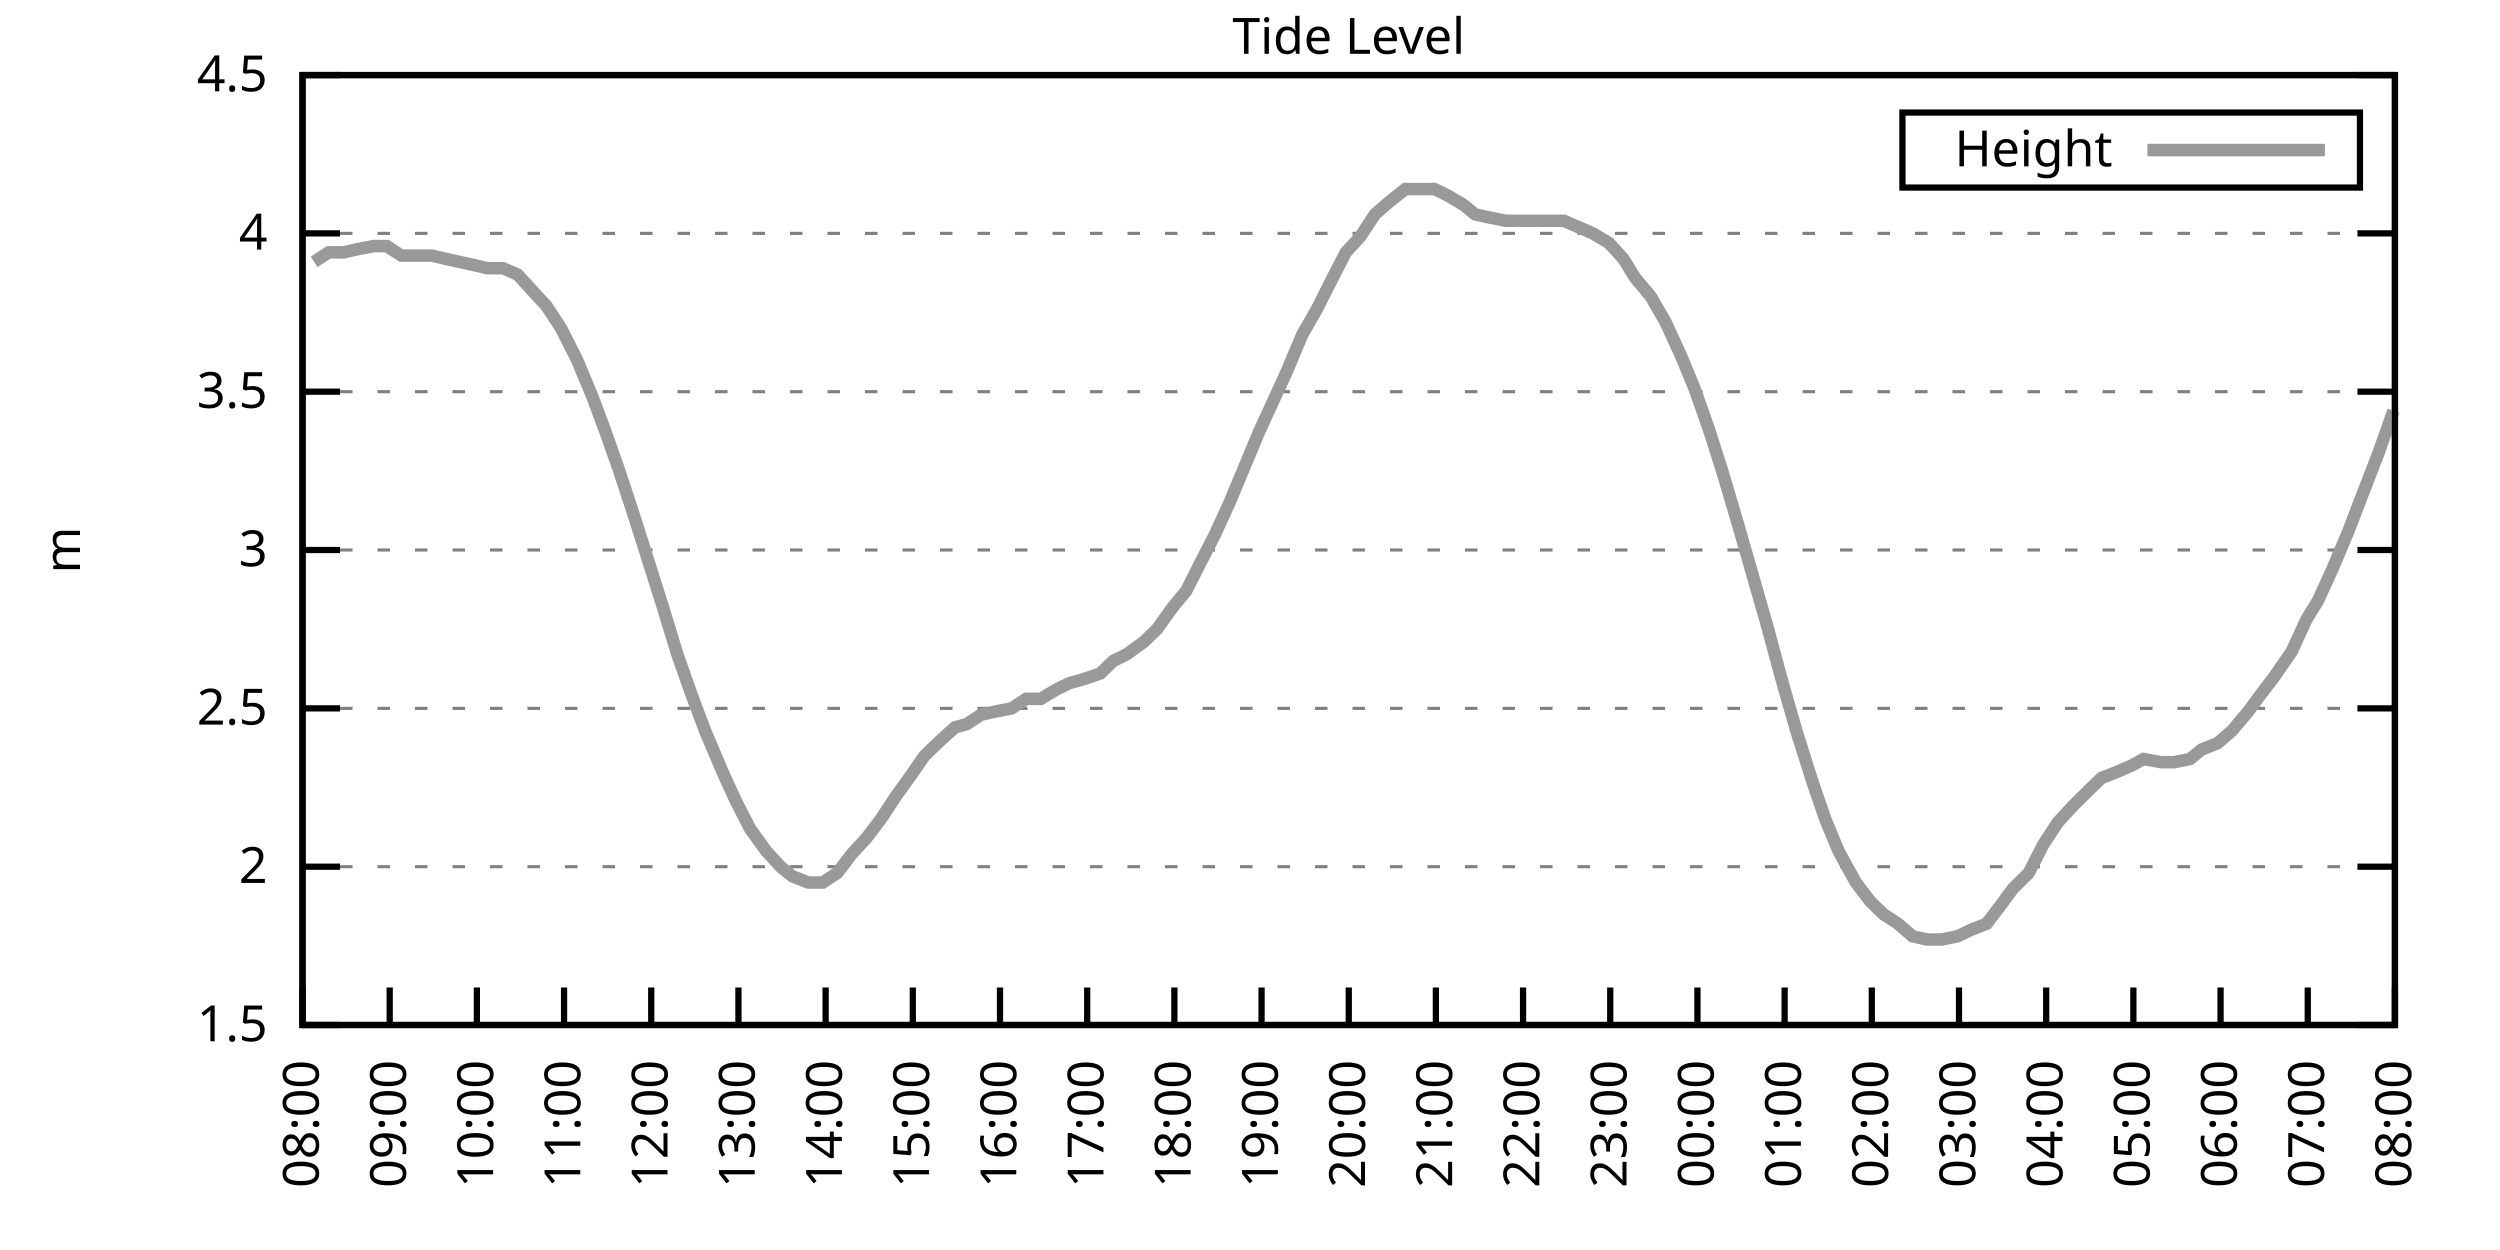
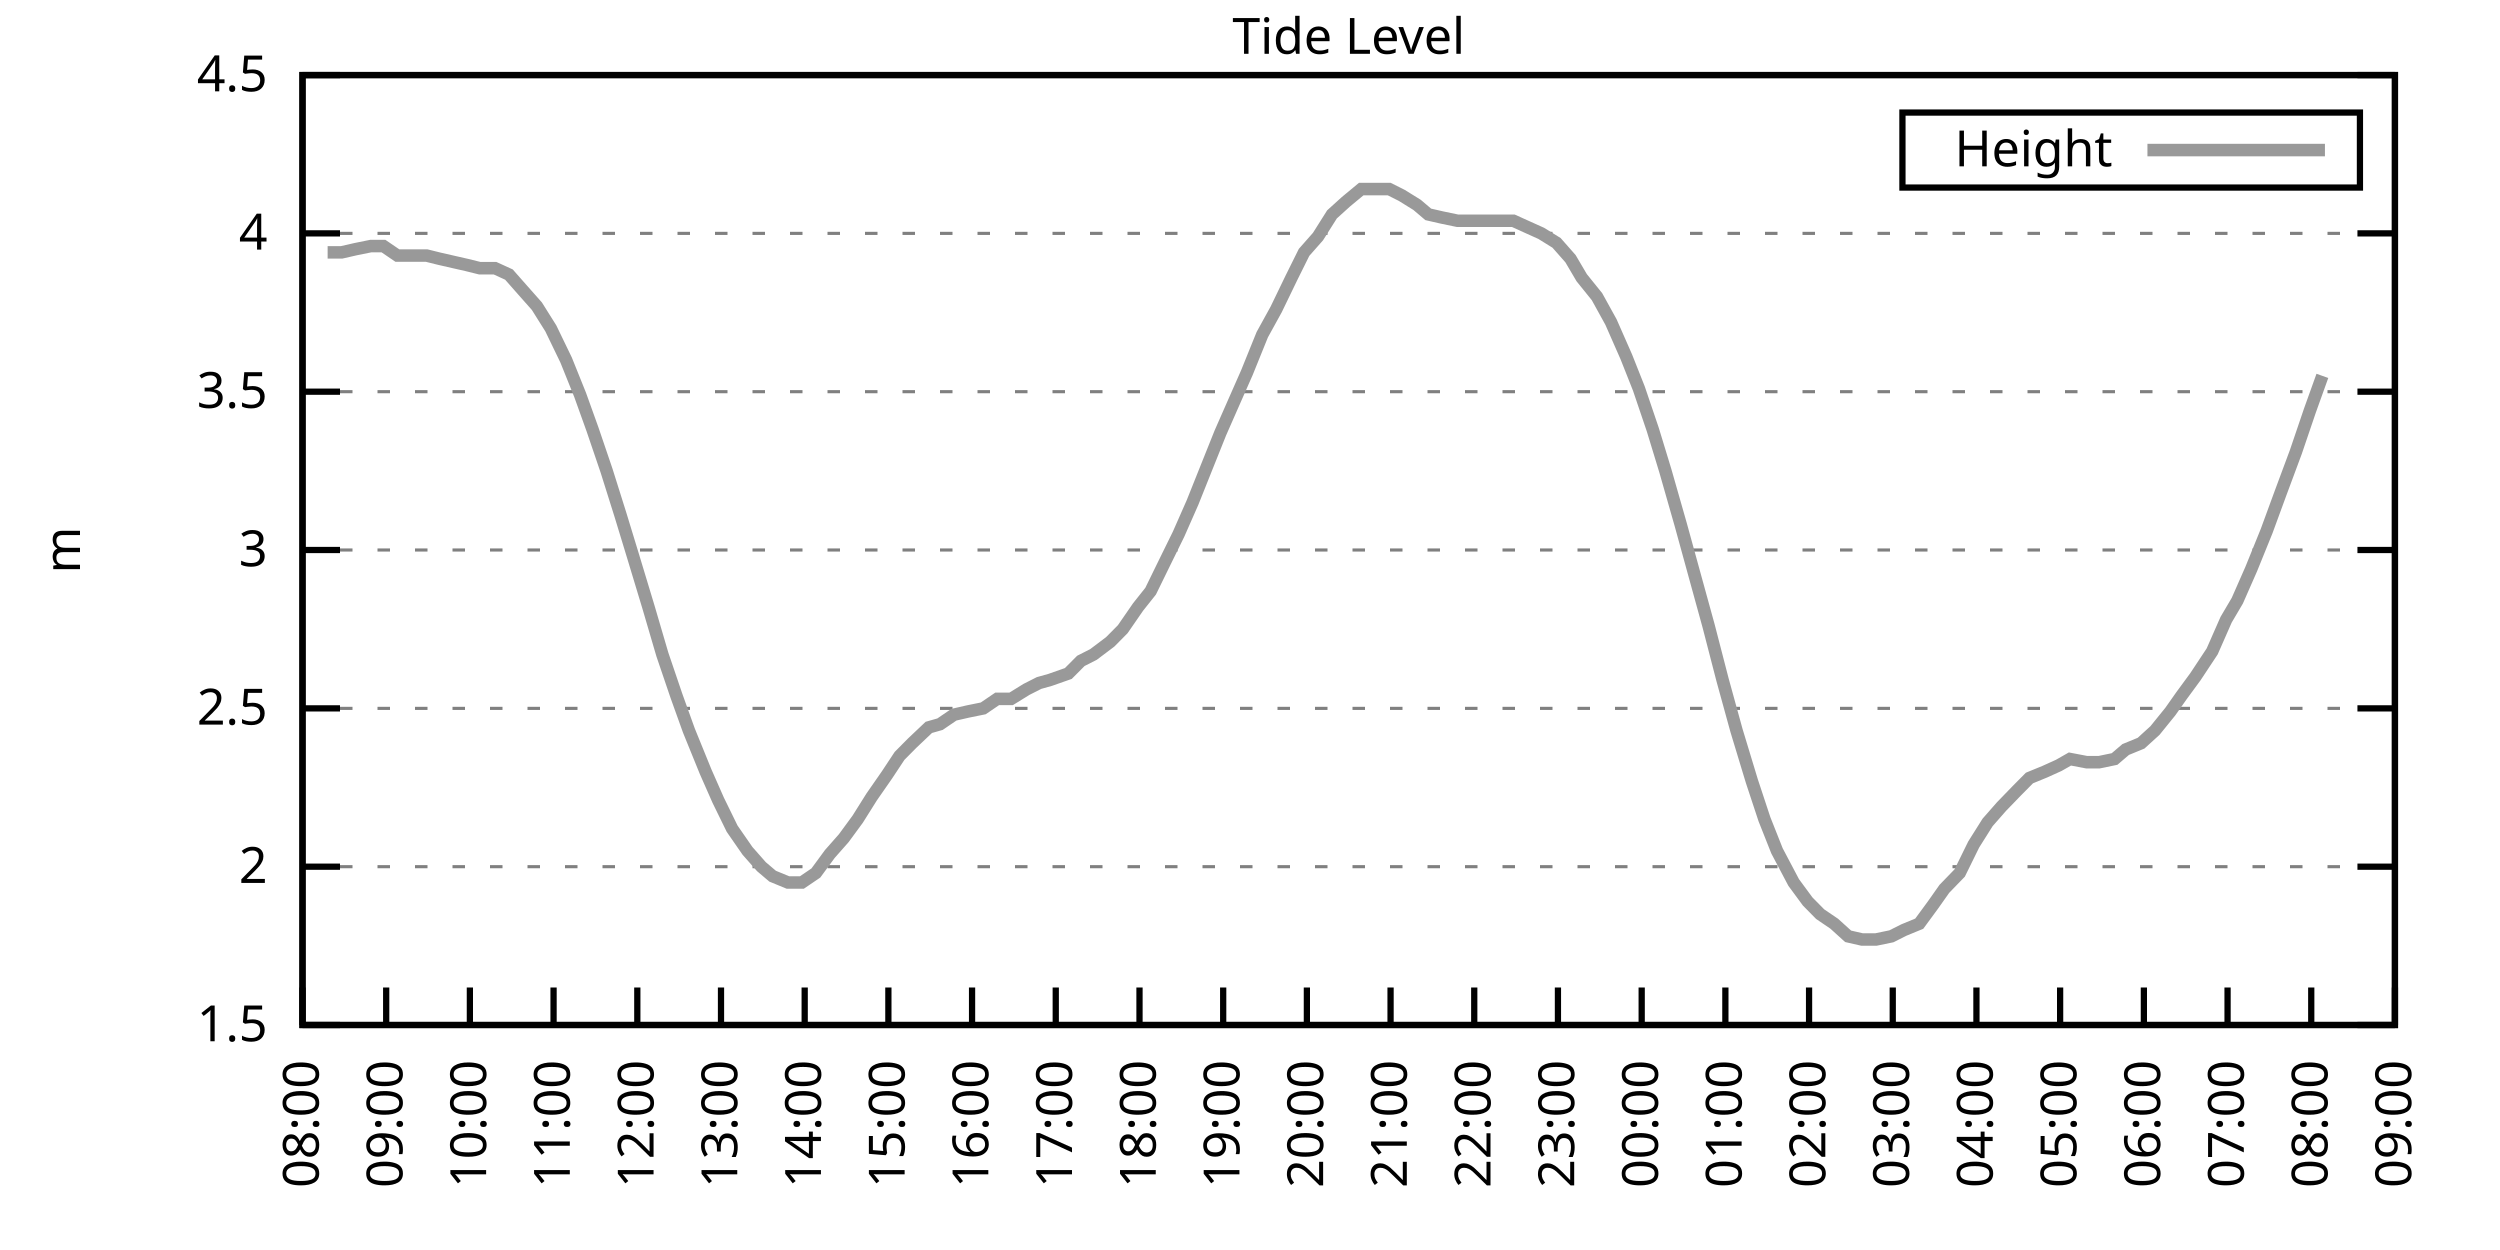
<svg xmlns="http://www.w3.org/2000/svg" xmlns:xlink="http://www.w3.org/1999/xlink" width="400" height="200" viewBox="0 0 400 200">
  <g id="gnuplot_canvas">
    <rect x="0" y="0" width="400" height="200" fill="none" />
    <defs>
      <circle id="gpDot" r="0.5" stroke-width="0.5" stroke="currentColor" />
      <path id="gpPt0" stroke-width="0.333" stroke="currentColor" d="M-1,0 h2 M0,-1 v2" />
      <path id="gpPt1" stroke-width="0.333" stroke="currentColor" d="M-1,-1 L1,1 M1,-1 L-1,1" />
      <path id="gpPt2" stroke-width="0.333" stroke="currentColor" d="M-1,0 L1,0 M0,-1 L0,1 M-1,-1 L1,1 M-1,1 L1,-1" />
      <rect id="gpPt3" stroke-width="0.333" stroke="currentColor" x="-1" y="-1" width="2" height="2" />
      <rect id="gpPt4" stroke-width="0.333" stroke="currentColor" fill="currentColor" x="-1" y="-1" width="2" height="2" />
      <circle id="gpPt5" stroke-width="0.333" stroke="currentColor" cx="0" cy="0" r="1" />
      <use xlink:href="#gpPt5" id="gpPt6" fill="currentColor" stroke="none" />
      <path id="gpPt7" stroke-width="0.333" stroke="currentColor" d="M0,-1.33 L-1.33,0.67 L1.33,0.67 z" />
      <use xlink:href="#gpPt7" id="gpPt8" fill="currentColor" stroke="none" />
      <use xlink:href="#gpPt7" id="gpPt9" stroke="currentColor" transform="rotate(180)" />
      <use xlink:href="#gpPt9" id="gpPt10" fill="currentColor" stroke="none" />
      <use xlink:href="#gpPt3" id="gpPt11" stroke="currentColor" transform="rotate(45)" />
      <use xlink:href="#gpPt11" id="gpPt12" fill="currentColor" stroke="none" />
      <path id="gpPt13" stroke-width="0.333" stroke="currentColor" d="M0,1.330 L1.265,0.411 L0.782,-1.067 L-0.782,-1.076 L-1.265,0.411 z" />
      <use xlink:href="#gpPt13" id="gpPt14" fill="currentColor" stroke="none" />
      <filter id="textbox" filterUnits="objectBoundingBox" x="0" y="0" height="1" width="1">
        <feFlood flood-color="white" flood-opacity="1" result="bgnd" />
        <feComposite in="SourceGraphic" in2="bgnd" operator="atop" />
      </filter>
      <filter id="greybox" filterUnits="objectBoundingBox" x="0" y="0" height="1" width="1">
        <feFlood flood-color="lightgrey" flood-opacity="1" result="grey" />
        <feComposite in="SourceGraphic" in2="grey" operator="atop" />
      </filter>
    </defs>
    <g fill="none" color="white" stroke="currentColor" stroke-width="1.00" stroke-linecap="butt" stroke-linejoin="miter">
</g>
    <g fill="none" color="black" stroke="currentColor" stroke-width="1.00" stroke-linecap="butt" stroke-linejoin="miter">
      <g stroke="none" shape-rendering="crispEdges">
        <polygon fill="rgb(255, 255, 255)" points="48.40,164.00 383.18,164.00 383.18,12.02 48.40,12.02 " />
      </g>
    </g>
    <g fill="none" color="black" stroke="currentColor" stroke-width="1.00" stroke-linecap="butt" stroke-linejoin="miter">
</g>
    <g fill="none" color="black" stroke="black" stroke-width="0.50" stroke-linecap="butt" stroke-linejoin="miter">
</g>
    <g fill="none" color="gray" stroke="currentColor" stroke-width="0.50" stroke-linecap="butt" stroke-linejoin="miter">
      <path stroke="gray" stroke-dasharray="2,4" class="gridline" d="M48.40,164.00 L383.19,164.00  " />
    </g>
    <g fill="none" color="gray" stroke="gray" stroke-width="1.00" stroke-linecap="butt" stroke-linejoin="miter">
</g>
    <g fill="none" color="black" stroke="currentColor" stroke-width="1.00" stroke-linecap="butt" stroke-linejoin="miter">
      <path stroke="black" d="M48.40,164.00 L54.40,164.00 M383.19,164.00 L377.19,164.00  " />
      <g transform="translate(42.80,166.60)" stroke="none" fill="black" font-family="Sans" font-size="8.00" text-anchor="end">
        <text>
          <tspan font-family="Sans"> 1.5</tspan>
        </text>
      </g>
    </g>
    <g fill="none" color="black" stroke="currentColor" stroke-width="1.00" stroke-linecap="butt" stroke-linejoin="miter">
</g>
    <g fill="none" color="black" stroke="black" stroke-width="0.50" stroke-linecap="butt" stroke-linejoin="miter">
</g>
    <g fill="none" color="gray" stroke="currentColor" stroke-width="0.50" stroke-linecap="butt" stroke-linejoin="miter">
      <path stroke="gray" stroke-dasharray="2,4" class="gridline" d="M48.40,138.67 L383.19,138.67  " />
    </g>
    <g fill="none" color="gray" stroke="gray" stroke-width="1.00" stroke-linecap="butt" stroke-linejoin="miter">
</g>
    <g fill="none" color="black" stroke="currentColor" stroke-width="1.00" stroke-linecap="butt" stroke-linejoin="miter">
      <path stroke="black" d="M48.40,138.67 L54.40,138.67 M383.19,138.67 L377.19,138.67  " />
      <g transform="translate(42.80,141.27)" stroke="none" fill="black" font-family="Sans" font-size="8.00" text-anchor="end">
        <text>
          <tspan font-family="Sans"> 2</tspan>
        </text>
      </g>
    </g>
    <g fill="none" color="black" stroke="currentColor" stroke-width="1.00" stroke-linecap="butt" stroke-linejoin="miter">
</g>
    <g fill="none" color="black" stroke="black" stroke-width="0.50" stroke-linecap="butt" stroke-linejoin="miter">
</g>
    <g fill="none" color="gray" stroke="currentColor" stroke-width="0.50" stroke-linecap="butt" stroke-linejoin="miter">
      <path stroke="gray" stroke-dasharray="2,4" class="gridline" d="M48.40,113.34 L383.19,113.34  " />
    </g>
    <g fill="none" color="gray" stroke="gray" stroke-width="1.00" stroke-linecap="butt" stroke-linejoin="miter">
</g>
    <g fill="none" color="black" stroke="currentColor" stroke-width="1.00" stroke-linecap="butt" stroke-linejoin="miter">
      <path stroke="black" d="M48.40,113.34 L54.40,113.34 M383.19,113.34 L377.19,113.34  " />
      <g transform="translate(42.80,115.94)" stroke="none" fill="black" font-family="Sans" font-size="8.00" text-anchor="end">
        <text>
          <tspan font-family="Sans"> 2.5</tspan>
        </text>
      </g>
    </g>
    <g fill="none" color="black" stroke="currentColor" stroke-width="1.00" stroke-linecap="butt" stroke-linejoin="miter">
</g>
    <g fill="none" color="black" stroke="black" stroke-width="0.50" stroke-linecap="butt" stroke-linejoin="miter">
</g>
    <g fill="none" color="gray" stroke="currentColor" stroke-width="0.50" stroke-linecap="butt" stroke-linejoin="miter">
      <path stroke="gray" stroke-dasharray="2,4" class="gridline" d="M48.40,88.00 L383.19,88.00  " />
    </g>
    <g fill="none" color="gray" stroke="gray" stroke-width="1.00" stroke-linecap="butt" stroke-linejoin="miter">
</g>
    <g fill="none" color="black" stroke="currentColor" stroke-width="1.00" stroke-linecap="butt" stroke-linejoin="miter">
      <path stroke="black" d="M48.40,88.00 L54.40,88.00 M383.19,88.00 L377.19,88.00  " />
      <g transform="translate(42.80,90.60)" stroke="none" fill="black" font-family="Sans" font-size="8.00" text-anchor="end">
        <text>
          <tspan font-family="Sans"> 3</tspan>
        </text>
      </g>
    </g>
    <g fill="none" color="black" stroke="currentColor" stroke-width="1.00" stroke-linecap="butt" stroke-linejoin="miter">
</g>
    <g fill="none" color="black" stroke="black" stroke-width="0.50" stroke-linecap="butt" stroke-linejoin="miter">
</g>
    <g fill="none" color="gray" stroke="currentColor" stroke-width="0.50" stroke-linecap="butt" stroke-linejoin="miter">
      <path stroke="gray" stroke-dasharray="2,4" class="gridline" d="M48.40,62.67 L383.19,62.67  " />
    </g>
    <g fill="none" color="gray" stroke="gray" stroke-width="1.00" stroke-linecap="butt" stroke-linejoin="miter">
</g>
    <g fill="none" color="black" stroke="currentColor" stroke-width="1.00" stroke-linecap="butt" stroke-linejoin="miter">
      <path stroke="black" d="M48.40,62.67 L54.40,62.67 M383.19,62.67 L377.19,62.67  " />
      <g transform="translate(42.80,65.27)" stroke="none" fill="black" font-family="Sans" font-size="8.00" text-anchor="end">
        <text>
          <tspan font-family="Sans"> 3.5</tspan>
        </text>
      </g>
    </g>
    <g fill="none" color="black" stroke="currentColor" stroke-width="1.00" stroke-linecap="butt" stroke-linejoin="miter">
</g>
    <g fill="none" color="black" stroke="black" stroke-width="0.50" stroke-linecap="butt" stroke-linejoin="miter">
</g>
    <g fill="none" color="gray" stroke="currentColor" stroke-width="0.50" stroke-linecap="butt" stroke-linejoin="miter">
      <path stroke="gray" stroke-dasharray="2,4" class="gridline" d="M48.40,37.34 L383.19,37.34  " />
    </g>
    <g fill="none" color="gray" stroke="gray" stroke-width="1.00" stroke-linecap="butt" stroke-linejoin="miter">
</g>
    <g fill="none" color="black" stroke="currentColor" stroke-width="1.00" stroke-linecap="butt" stroke-linejoin="miter">
      <path stroke="black" d="M48.40,37.34 L54.40,37.34 M383.19,37.34 L377.19,37.34  " />
      <g transform="translate(42.80,39.94)" stroke="none" fill="black" font-family="Sans" font-size="8.00" text-anchor="end">
        <text>
          <tspan font-family="Sans"> 4</tspan>
        </text>
      </g>
    </g>
    <g fill="none" color="black" stroke="currentColor" stroke-width="1.00" stroke-linecap="butt" stroke-linejoin="miter">
</g>
    <g fill="none" color="black" stroke="black" stroke-width="0.50" stroke-linecap="butt" stroke-linejoin="miter">
</g>
    <g fill="none" color="gray" stroke="currentColor" stroke-width="0.50" stroke-linecap="butt" stroke-linejoin="miter">
      <path stroke="gray" stroke-dasharray="2,4" class="gridline" d="M48.40,12.01 L383.19,12.01  " />
    </g>
    <g fill="none" color="gray" stroke="gray" stroke-width="1.00" stroke-linecap="butt" stroke-linejoin="miter">
</g>
    <g fill="none" color="black" stroke="currentColor" stroke-width="1.00" stroke-linecap="butt" stroke-linejoin="miter">
      <path stroke="black" d="M48.40,12.01 L54.40,12.01 M383.19,12.01 L377.19,12.01  " />
      <g transform="translate(42.80,14.61)" stroke="none" fill="black" font-family="Sans" font-size="8.00" text-anchor="end">
        <text>
          <tspan font-family="Sans"> 4.5</tspan>
        </text>
      </g>
    </g>
    <g fill="none" color="black" stroke="currentColor" stroke-width="1.00" stroke-linecap="butt" stroke-linejoin="miter">
      <path stroke="black" d="M48.40,164.00 L48.40,158.00  " />
      <g transform="translate(51.00,169.60) rotate(270.00)" stroke="none" fill="black" font-family="Sans" font-size="8.00" text-anchor="end">
        <text>
          <tspan font-family="Sans">08:00</tspan>
        </text>
      </g>
    </g>
    <g fill="none" color="black" stroke="currentColor" stroke-width="1.00" stroke-linecap="butt" stroke-linejoin="miter">
-       <path stroke="black" d="M62.35,164.00 L62.35,158.00  " />
-       <g transform="translate(64.95,169.60) rotate(270.00)" stroke="none" fill="black" font-family="Sans" font-size="8.00" text-anchor="end">
+       <path stroke="black" d="M61.79,164.00 L61.79,158.00  " />
+       <g transform="translate(64.39,169.60) rotate(270.00)" stroke="none" fill="black" font-family="Sans" font-size="8.00" text-anchor="end">
        <text>
          <tspan font-family="Sans">09:00</tspan>
        </text>
      </g>
    </g>
    <g fill="none" color="black" stroke="currentColor" stroke-width="1.00" stroke-linecap="butt" stroke-linejoin="miter">
-       <path stroke="black" d="M76.30,164.00 L76.30,158.00  " />
-       <g transform="translate(78.90,169.60) rotate(270.00)" stroke="none" fill="black" font-family="Sans" font-size="8.00" text-anchor="end">
+       <path stroke="black" d="M75.18,164.00 L75.18,158.00  " />
+       <g transform="translate(77.78,169.60) rotate(270.00)" stroke="none" fill="black" font-family="Sans" font-size="8.00" text-anchor="end">
        <text>
          <tspan font-family="Sans">10:00</tspan>
        </text>
      </g>
    </g>
    <g fill="none" color="black" stroke="currentColor" stroke-width="1.00" stroke-linecap="butt" stroke-linejoin="miter">
-       <path stroke="black" d="M90.25,164.00 L90.25,158.00  " />
-       <g transform="translate(92.85,169.60) rotate(270.00)" stroke="none" fill="black" font-family="Sans" font-size="8.00" text-anchor="end">
+       <path stroke="black" d="M88.57,164.00 L88.57,158.00  " />
+       <g transform="translate(91.17,169.60) rotate(270.00)" stroke="none" fill="black" font-family="Sans" font-size="8.00" text-anchor="end">
        <text>
          <tspan font-family="Sans">11:00</tspan>
        </text>
      </g>
    </g>
    <g fill="none" color="black" stroke="currentColor" stroke-width="1.00" stroke-linecap="butt" stroke-linejoin="miter">
-       <path stroke="black" d="M104.20,164.00 L104.20,158.00  " />
-       <g transform="translate(106.80,169.60) rotate(270.00)" stroke="none" fill="black" font-family="Sans" font-size="8.00" text-anchor="end">
+       <path stroke="black" d="M101.97,164.00 L101.97,158.00  " />
+       <g transform="translate(104.57,169.60) rotate(270.00)" stroke="none" fill="black" font-family="Sans" font-size="8.00" text-anchor="end">
        <text>
          <tspan font-family="Sans">12:00</tspan>
        </text>
      </g>
    </g>
    <g fill="none" color="black" stroke="currentColor" stroke-width="1.00" stroke-linecap="butt" stroke-linejoin="miter">
-       <path stroke="black" d="M118.15,164.00 L118.15,158.00  " />
-       <g transform="translate(120.75,169.60) rotate(270.00)" stroke="none" fill="black" font-family="Sans" font-size="8.00" text-anchor="end">
+       <path stroke="black" d="M115.36,164.00 L115.36,158.00  " />
+       <g transform="translate(117.96,169.60) rotate(270.00)" stroke="none" fill="black" font-family="Sans" font-size="8.00" text-anchor="end">
        <text>
          <tspan font-family="Sans">13:00</tspan>
        </text>
      </g>
    </g>
    <g fill="none" color="black" stroke="currentColor" stroke-width="1.00" stroke-linecap="butt" stroke-linejoin="miter">
-       <path stroke="black" d="M132.10,164.00 L132.10,158.00  " />
-       <g transform="translate(134.70,169.60) rotate(270.00)" stroke="none" fill="black" font-family="Sans" font-size="8.00" text-anchor="end">
+       <path stroke="black" d="M128.75,164.00 L128.75,158.00  " />
+       <g transform="translate(131.35,169.60) rotate(270.00)" stroke="none" fill="black" font-family="Sans" font-size="8.00" text-anchor="end">
        <text>
          <tspan font-family="Sans">14:00</tspan>
        </text>
      </g>
    </g>
    <g fill="none" color="black" stroke="currentColor" stroke-width="1.00" stroke-linecap="butt" stroke-linejoin="miter">
-       <path stroke="black" d="M146.05,164.00 L146.05,158.00  " />
-       <g transform="translate(148.65,169.60) rotate(270.00)" stroke="none" fill="black" font-family="Sans" font-size="8.00" text-anchor="end">
+       <path stroke="black" d="M142.14,164.00 L142.14,158.00  " />
+       <g transform="translate(144.74,169.60) rotate(270.00)" stroke="none" fill="black" font-family="Sans" font-size="8.00" text-anchor="end">
        <text>
          <tspan font-family="Sans">15:00</tspan>
        </text>
      </g>
    </g>
    <g fill="none" color="black" stroke="currentColor" stroke-width="1.00" stroke-linecap="butt" stroke-linejoin="miter">
-       <path stroke="black" d="M160.00,164.00 L160.00,158.00  " />
-       <g transform="translate(162.60,169.60) rotate(270.00)" stroke="none" fill="black" font-family="Sans" font-size="8.00" text-anchor="end">
+       <path stroke="black" d="M155.53,164.00 L155.53,158.00  " />
+       <g transform="translate(158.13,169.60) rotate(270.00)" stroke="none" fill="black" font-family="Sans" font-size="8.00" text-anchor="end">
        <text>
          <tspan font-family="Sans">16:00</tspan>
        </text>
      </g>
    </g>
    <g fill="none" color="black" stroke="currentColor" stroke-width="1.00" stroke-linecap="butt" stroke-linejoin="miter">
-       <path stroke="black" d="M173.95,164.00 L173.95,158.00  " />
-       <g transform="translate(176.55,169.60) rotate(270.00)" stroke="none" fill="black" font-family="Sans" font-size="8.00" text-anchor="end">
+       <path stroke="black" d="M168.92,164.00 L168.92,158.00  " />
+       <g transform="translate(171.52,169.60) rotate(270.00)" stroke="none" fill="black" font-family="Sans" font-size="8.00" text-anchor="end">
        <text>
          <tspan font-family="Sans">17:00</tspan>
        </text>
      </g>
    </g>
    <g fill="none" color="black" stroke="currentColor" stroke-width="1.00" stroke-linecap="butt" stroke-linejoin="miter">
-       <path stroke="black" d="M187.90,164.00 L187.90,158.00  " />
-       <g transform="translate(190.50,169.60) rotate(270.00)" stroke="none" fill="black" font-family="Sans" font-size="8.00" text-anchor="end">
+       <path stroke="black" d="M182.32,164.00 L182.32,158.00  " />
+       <g transform="translate(184.92,169.60) rotate(270.00)" stroke="none" fill="black" font-family="Sans" font-size="8.00" text-anchor="end">
        <text>
          <tspan font-family="Sans">18:00</tspan>
        </text>
      </g>
    </g>
    <g fill="none" color="black" stroke="currentColor" stroke-width="1.00" stroke-linecap="butt" stroke-linejoin="miter">
-       <path stroke="black" d="M201.85,164.00 L201.85,158.00  " />
-       <g transform="translate(204.45,169.60) rotate(270.00)" stroke="none" fill="black" font-family="Sans" font-size="8.00" text-anchor="end">
+       <path stroke="black" d="M195.71,164.00 L195.71,158.00  " />
+       <g transform="translate(198.31,169.60) rotate(270.00)" stroke="none" fill="black" font-family="Sans" font-size="8.00" text-anchor="end">
        <text>
          <tspan font-family="Sans">19:00</tspan>
        </text>
      </g>
    </g>
    <g fill="none" color="black" stroke="currentColor" stroke-width="1.00" stroke-linecap="butt" stroke-linejoin="miter">
-       <path stroke="black" d="M215.80,164.00 L215.80,158.00  " />
-       <g transform="translate(218.40,169.60) rotate(270.00)" stroke="none" fill="black" font-family="Sans" font-size="8.00" text-anchor="end">
+       <path stroke="black" d="M209.10,164.00 L209.10,158.00  " />
+       <g transform="translate(211.70,169.60) rotate(270.00)" stroke="none" fill="black" font-family="Sans" font-size="8.00" text-anchor="end">
        <text>
          <tspan font-family="Sans">20:00</tspan>
        </text>
      </g>
    </g>
    <g fill="none" color="black" stroke="currentColor" stroke-width="1.00" stroke-linecap="butt" stroke-linejoin="miter">
-       <path stroke="black" d="M229.74,164.00 L229.74,158.00  " />
-       <g transform="translate(232.34,169.60) rotate(270.00)" stroke="none" fill="black" font-family="Sans" font-size="8.00" text-anchor="end">
+       <path stroke="black" d="M222.49,164.00 L222.49,158.00  " />
+       <g transform="translate(225.09,169.60) rotate(270.00)" stroke="none" fill="black" font-family="Sans" font-size="8.00" text-anchor="end">
        <text>
          <tspan font-family="Sans">21:00</tspan>
        </text>
      </g>
    </g>
    <g fill="none" color="black" stroke="currentColor" stroke-width="1.00" stroke-linecap="butt" stroke-linejoin="miter">
-       <path stroke="black" d="M243.69,164.00 L243.69,158.00  " />
-       <g transform="translate(246.29,169.60) rotate(270.00)" stroke="none" fill="black" font-family="Sans" font-size="8.00" text-anchor="end">
+       <path stroke="black" d="M235.88,164.00 L235.88,158.00  " />
+       <g transform="translate(238.48,169.60) rotate(270.00)" stroke="none" fill="black" font-family="Sans" font-size="8.00" text-anchor="end">
        <text>
          <tspan font-family="Sans">22:00</tspan>
        </text>
      </g>
    </g>
    <g fill="none" color="black" stroke="currentColor" stroke-width="1.00" stroke-linecap="butt" stroke-linejoin="miter">
-       <path stroke="black" d="M257.64,164.00 L257.64,158.00  " />
-       <g transform="translate(260.24,169.60) rotate(270.00)" stroke="none" fill="black" font-family="Sans" font-size="8.00" text-anchor="end">
+       <path stroke="black" d="M249.27,164.00 L249.27,158.00  " />
+       <g transform="translate(251.87,169.60) rotate(270.00)" stroke="none" fill="black" font-family="Sans" font-size="8.00" text-anchor="end">
        <text>
          <tspan font-family="Sans">23:00</tspan>
        </text>
      </g>
    </g>
    <g fill="none" color="black" stroke="currentColor" stroke-width="1.00" stroke-linecap="butt" stroke-linejoin="miter">
-       <path stroke="black" d="M271.59,164.00 L271.59,158.00  " />
-       <g transform="translate(274.19,169.60) rotate(270.00)" stroke="none" fill="black" font-family="Sans" font-size="8.00" text-anchor="end">
+       <path stroke="black" d="M262.67,164.00 L262.67,158.00  " />
+       <g transform="translate(265.27,169.60) rotate(270.00)" stroke="none" fill="black" font-family="Sans" font-size="8.00" text-anchor="end">
        <text>
          <tspan font-family="Sans">00:00</tspan>
        </text>
      </g>
    </g>
    <g fill="none" color="black" stroke="currentColor" stroke-width="1.00" stroke-linecap="butt" stroke-linejoin="miter">
-       <path stroke="black" d="M285.54,164.00 L285.54,158.00  " />
-       <g transform="translate(288.14,169.60) rotate(270.00)" stroke="none" fill="black" font-family="Sans" font-size="8.00" text-anchor="end">
+       <path stroke="black" d="M276.06,164.00 L276.06,158.00  " />
+       <g transform="translate(278.66,169.60) rotate(270.00)" stroke="none" fill="black" font-family="Sans" font-size="8.00" text-anchor="end">
        <text>
          <tspan font-family="Sans">01:00</tspan>
        </text>
      </g>
    </g>
    <g fill="none" color="black" stroke="currentColor" stroke-width="1.00" stroke-linecap="butt" stroke-linejoin="miter">
-       <path stroke="black" d="M299.49,164.00 L299.49,158.00  " />
-       <g transform="translate(302.09,169.60) rotate(270.00)" stroke="none" fill="black" font-family="Sans" font-size="8.00" text-anchor="end">
+       <path stroke="black" d="M289.45,164.00 L289.45,158.00  " />
+       <g transform="translate(292.05,169.60) rotate(270.00)" stroke="none" fill="black" font-family="Sans" font-size="8.00" text-anchor="end">
        <text>
          <tspan font-family="Sans">02:00</tspan>
        </text>
      </g>
    </g>
    <g fill="none" color="black" stroke="currentColor" stroke-width="1.00" stroke-linecap="butt" stroke-linejoin="miter">
-       <path stroke="black" d="M313.44,164.00 L313.44,158.00  " />
-       <g transform="translate(316.04,169.60) rotate(270.00)" stroke="none" fill="black" font-family="Sans" font-size="8.00" text-anchor="end">
+       <path stroke="black" d="M302.84,164.00 L302.84,158.00  " />
+       <g transform="translate(305.44,169.60) rotate(270.00)" stroke="none" fill="black" font-family="Sans" font-size="8.00" text-anchor="end">
        <text>
          <tspan font-family="Sans">03:00</tspan>
        </text>
      </g>
    </g>
    <g fill="none" color="black" stroke="currentColor" stroke-width="1.00" stroke-linecap="butt" stroke-linejoin="miter">
-       <path stroke="black" d="M327.39,164.00 L327.39,158.00  " />
-       <g transform="translate(329.99,169.60) rotate(270.00)" stroke="none" fill="black" font-family="Sans" font-size="8.00" text-anchor="end">
+       <path stroke="black" d="M316.23,164.00 L316.23,158.00  " />
+       <g transform="translate(318.83,169.60) rotate(270.00)" stroke="none" fill="black" font-family="Sans" font-size="8.00" text-anchor="end">
        <text>
          <tspan font-family="Sans">04:00</tspan>
        </text>
      </g>
    </g>
    <g fill="none" color="black" stroke="currentColor" stroke-width="1.00" stroke-linecap="butt" stroke-linejoin="miter">
-       <path stroke="black" d="M341.34,164.00 L341.34,158.00  " />
-       <g transform="translate(343.94,169.60) rotate(270.00)" stroke="none" fill="black" font-family="Sans" font-size="8.00" text-anchor="end">
+       <path stroke="black" d="M329.62,164.00 L329.62,158.00  " />
+       <g transform="translate(332.22,169.60) rotate(270.00)" stroke="none" fill="black" font-family="Sans" font-size="8.00" text-anchor="end">
        <text>
          <tspan font-family="Sans">05:00</tspan>
        </text>
      </g>
    </g>
    <g fill="none" color="black" stroke="currentColor" stroke-width="1.00" stroke-linecap="butt" stroke-linejoin="miter">
-       <path stroke="black" d="M355.29,164.00 L355.29,158.00  " />
-       <g transform="translate(357.89,169.60) rotate(270.00)" stroke="none" fill="black" font-family="Sans" font-size="8.00" text-anchor="end">
+       <path stroke="black" d="M343.02,164.00 L343.02,158.00  " />
+       <g transform="translate(345.62,169.60) rotate(270.00)" stroke="none" fill="black" font-family="Sans" font-size="8.00" text-anchor="end">
        <text>
          <tspan font-family="Sans">06:00</tspan>
        </text>
      </g>
    </g>
    <g fill="none" color="black" stroke="currentColor" stroke-width="1.00" stroke-linecap="butt" stroke-linejoin="miter">
-       <path stroke="black" d="M369.24,164.00 L369.24,158.00  " />
-       <g transform="translate(371.84,169.60) rotate(270.00)" stroke="none" fill="black" font-family="Sans" font-size="8.00" text-anchor="end">
+       <path stroke="black" d="M356.41,164.00 L356.41,158.00  " />
+       <g transform="translate(359.01,169.60) rotate(270.00)" stroke="none" fill="black" font-family="Sans" font-size="8.00" text-anchor="end">
        <text>
          <tspan font-family="Sans">07:00</tspan>
+         </text>
+       </g>
+     </g>
+     <g fill="none" color="black" stroke="currentColor" stroke-width="1.00" stroke-linecap="butt" stroke-linejoin="miter">
+       <path stroke="black" d="M369.80,164.00 L369.80,158.00  " />
+       <g transform="translate(372.40,169.60) rotate(270.00)" stroke="none" fill="black" font-family="Sans" font-size="8.00" text-anchor="end">
+         <text>
+           <tspan font-family="Sans">08:00</tspan>
        </text>
      </g>
    </g>
    <g fill="none" color="black" stroke="currentColor" stroke-width="1.00" stroke-linecap="butt" stroke-linejoin="miter">
      <path stroke="black" d="M383.19,164.00 L383.19,158.00  " />
      <g transform="translate(385.79,169.60) rotate(270.00)" stroke="none" fill="black" font-family="Sans" font-size="8.00" text-anchor="end">
        <text>
-           <tspan font-family="Sans">08:00</tspan>
+           <tspan font-family="Sans">09:00</tspan>
        </text>
      </g>
    </g>
    <g fill="none" color="black" stroke="currentColor" stroke-width="1.00" stroke-linecap="butt" stroke-linejoin="miter">
</g>
    <g fill="none" color="black" stroke="currentColor" stroke-width="1.00" stroke-linecap="butt" stroke-linejoin="miter">
      <path stroke="black" d="M48.40,12.01 L48.40,164.00 L383.19,164.00 L383.19,12.01 L48.40,12.01 Z  " />
    </g>
    <g fill="none" color="black" stroke="currentColor" stroke-width="1.00" stroke-linecap="butt" stroke-linejoin="miter">
</g>
    <g fill="none" color="black" stroke="currentColor" stroke-width="1.00" stroke-linecap="butt" stroke-linejoin="miter">
      <path stroke="black" d="M304.39,30.01 L304.39,18.01 L377.59,18.01 L377.59,30.01 L304.39,30.01 Z  " />
    </g>
    <g id="Tide_level_plot_1">
      <g fill="none" color="white" stroke="black" stroke-width="2.00" stroke-linecap="butt" stroke-linejoin="miter">
</g>
      <g fill="none" color="black" stroke="currentColor" stroke-width="2.00" stroke-linecap="butt" stroke-linejoin="miter">
        <g transform="translate(337.99,26.61)" stroke="none" fill="black" font-family="Sans" font-size="8.00" text-anchor="end">
          <text>
            <tspan font-family="Sans">Height</tspan>
          </text>
        </g>
      </g>
      <g fill="none" color="black" stroke="currentColor" stroke-width="2.00" stroke-linecap="butt" stroke-linejoin="miter">
-         <path stroke="rgb(153, 153, 153)" d="M343.59,24.01 L371.99,24.01 M50.26,41.90 L52.58,40.38 L54.91,40.38 L57.23,39.87 L59.79,39.37 L61.88,39.37   L64.21,40.89 L66.77,40.89 L69.09,40.89 L71.18,41.39 L73.51,41.90 L75.83,42.41 L77.93,42.91 L80.48,42.91   L82.81,43.93 L85.13,46.46 L87.46,48.99 L89.78,52.54 L92.34,57.61 L94.67,63.18 L96.76,68.75 L99.08,75.34   L101.41,82.43 L103.50,89.02 L106.06,97.12 L108.38,104.72 L110.71,111.31 L112.80,116.88 L115.59,123.47 L117.68,128.03   L120.01,132.59 L122.57,136.14 L124.89,138.67 L126.75,140.19 L129.31,141.20 L131.63,141.20 L133.96,139.68 L136.28,136.64   L138.61,134.11 L140.93,131.07 L143.26,127.52 L145.81,123.98 L147.91,120.94 L150.00,118.91 L152.79,116.38 L154.65,115.87   L156.97,114.35 L159.30,113.84 L161.86,113.34 L164.18,111.82 L166.51,111.82 L169.06,110.30 L171.16,109.28 L173.02,108.78   L176.04,107.76 L178.13,105.74 L180.22,104.72 L183.01,102.70 L185.11,100.67 L187.66,97.12 L189.76,94.59 L192.08,90.03   L194.41,85.47 L196.73,80.41 L199.06,74.83 L201.38,69.26 L203.71,64.19 L205.80,59.63 L208.36,53.55 L210.68,49.50   L213.24,44.43 L215.33,40.38 L217.65,37.85 L219.98,34.30 L222.30,32.28 L224.86,30.25 L227.19,30.25 L229.51,30.25   L231.60,31.26 L234.16,32.78 L236.02,34.30 L238.35,34.81 L240.90,35.32 L243.23,35.32 L245.79,35.32 L248.11,35.32   L250.20,35.32 L252.53,36.33 L254.85,37.34 L257.41,38.86 L259.74,41.39 L261.60,44.43 L264.15,47.47 L266.48,51.53   L269.04,57.10 L271.13,62.17 L273.45,68.75 L275.55,75.34 L278.10,83.95 L280.43,92.06 L282.75,100.16 L285.08,108.78   L287.40,116.88 L289.96,124.99 L292.05,131.07 L294.15,136.14 L296.94,141.20 L299.26,144.24 L301.35,146.27 L303.68,147.79   L306.00,149.81 L308.33,150.32 L310.65,150.32 L313.21,149.81 L315.30,148.80 L317.86,147.79 L320.18,144.75 L322.04,142.21   L324.60,139.68 L326.93,135.12 L329.25,131.58 L331.58,129.04 L334.13,126.51 L336.23,124.48 L338.78,123.47 L341.11,122.46   L342.97,121.44 L345.76,121.95 L347.85,121.95 L350.41,121.44 L352.27,119.92 L354.83,118.91 L357.15,116.88 L359.71,113.84   L361.57,111.31 L363.89,108.27 L366.68,104.22 L369.01,99.15 L370.87,96.11 L373.19,91.04 L375.75,84.97 L378.08,78.89   L380.63,72.30 L382.96,65.71  " />
+         <path stroke="rgb(153, 153, 153)" d="M343.59,24.01 L371.99,24.01 M52.42,40.38 L54.65,40.38 L56.88,39.87 L59.34,39.37 L61.35,39.37 L63.58,40.89   L66.03,40.89 L68.26,40.89 L70.27,41.39 L72.50,41.90 L74.74,42.41 L76.75,42.91 L79.20,42.91 L81.43,43.93   L83.66,46.46 L85.90,48.99 L88.13,52.54 L90.58,57.61 L92.82,63.18 L94.82,68.75 L97.06,75.34 L99.29,82.43   L101.30,89.02 L103.75,97.12 L105.98,104.72 L108.22,111.31 L110.22,116.88 L112.90,123.47 L114.91,128.03 L117.14,132.59   L119.60,136.14 L121.83,138.67 L123.62,140.19 L126.07,141.20 L128.30,141.20 L130.54,139.68 L132.77,136.64 L135.00,134.11   L137.23,131.07 L139.46,127.52 L141.92,123.98 L143.93,120.94 L145.94,118.91 L148.61,116.38 L150.40,115.87 L152.63,114.35   L154.86,113.84 L157.32,113.34 L159.55,111.82 L161.78,111.82 L164.24,110.30 L166.25,109.28 L168.03,108.78 L170.93,107.76   L172.94,105.74 L174.95,104.72 L177.63,102.70 L179.64,100.67 L182.09,97.12 L184.10,94.59 L186.33,90.03 L188.57,85.47   L190.80,80.41 L193.03,74.83 L195.26,69.26 L197.49,64.19 L199.50,59.63 L201.96,53.55 L204.19,49.50 L206.64,44.43   L208.65,40.38 L210.88,37.85 L213.12,34.30 L215.35,32.28 L217.80,30.25 L220.04,30.25 L222.27,30.25 L224.28,31.26   L226.73,32.78 L228.52,34.30 L230.75,34.81 L233.20,35.32 L235.44,35.32 L237.89,35.32 L240.12,35.32 L242.13,35.32   L244.36,36.33 L246.60,37.34 L249.05,38.86 L251.28,41.39 L253.07,44.43 L255.52,47.47 L257.76,51.53 L260.21,57.10   L262.22,62.17 L264.45,68.75 L266.46,75.34 L268.92,83.95 L271.15,92.06 L273.38,100.16 L275.61,108.78 L277.84,116.88   L280.30,124.99 L282.31,131.07 L284.32,136.14 L286.99,141.20 L289.23,144.24 L291.23,146.27 L293.47,147.79 L295.70,149.81   L297.93,150.32 L300.16,150.32 L302.62,149.81 L304.63,148.80 L307.08,147.79 L309.31,144.75 L311.10,142.21 L313.55,139.68   L315.79,135.12 L318.02,131.58 L320.25,129.04 L322.70,126.51 L324.71,124.48 L327.17,123.47 L329.40,122.46 L331.19,121.44   L333.86,121.95 L335.87,121.95 L338.33,121.44 L340.11,119.92 L342.57,118.91 L344.80,116.88 L347.26,113.84 L349.04,111.31   L351.27,108.27 L353.95,104.22 L356.18,99.15 L357.97,96.11 L360.20,91.04 L362.66,84.97 L364.89,78.89 L367.34,72.30   L369.58,65.71 L371.58,60.14  " />
      </g>
    </g>
    <g fill="none" color="black" stroke="currentColor" stroke-width="2.00" stroke-linecap="butt" stroke-linejoin="miter">
</g>
    <g fill="none" color="black" stroke="black" stroke-width="1.00" stroke-linecap="butt" stroke-linejoin="miter">
</g>
    <g fill="none" color="black" stroke="currentColor" stroke-width="1.00" stroke-linecap="butt" stroke-linejoin="miter">
      <path stroke="black" d="M48.40,12.01 L48.40,164.00 L383.19,164.00 L383.19,12.01 L48.40,12.01 Z  " />
      <g transform="translate(12.80,88.01) rotate(270.00)" stroke="none" fill="black" font-family="Sans" font-size="8.00" text-anchor="middle">
        <text>
          <tspan font-family="Sans">m</tspan>
        </text>
      </g>
    </g>
    <g fill="none" color="black" stroke="currentColor" stroke-width="1.00" stroke-linecap="butt" stroke-linejoin="miter">
</g>
    <g fill="none" color="black" stroke="currentColor" stroke-width="1.00" stroke-linecap="butt" stroke-linejoin="miter">
      <g transform="translate(215.79,8.61)" stroke="none" fill="black" font-family="Sans" font-size="8.00" text-anchor="middle">
        <text>
          <tspan font-family="Sans">Tide Level</tspan>
        </text>
      </g>
    </g>
    <g fill="none" color="black" stroke="currentColor" stroke-width="1.00" stroke-linecap="butt" stroke-linejoin="miter">
</g>
  </g>
</svg>
